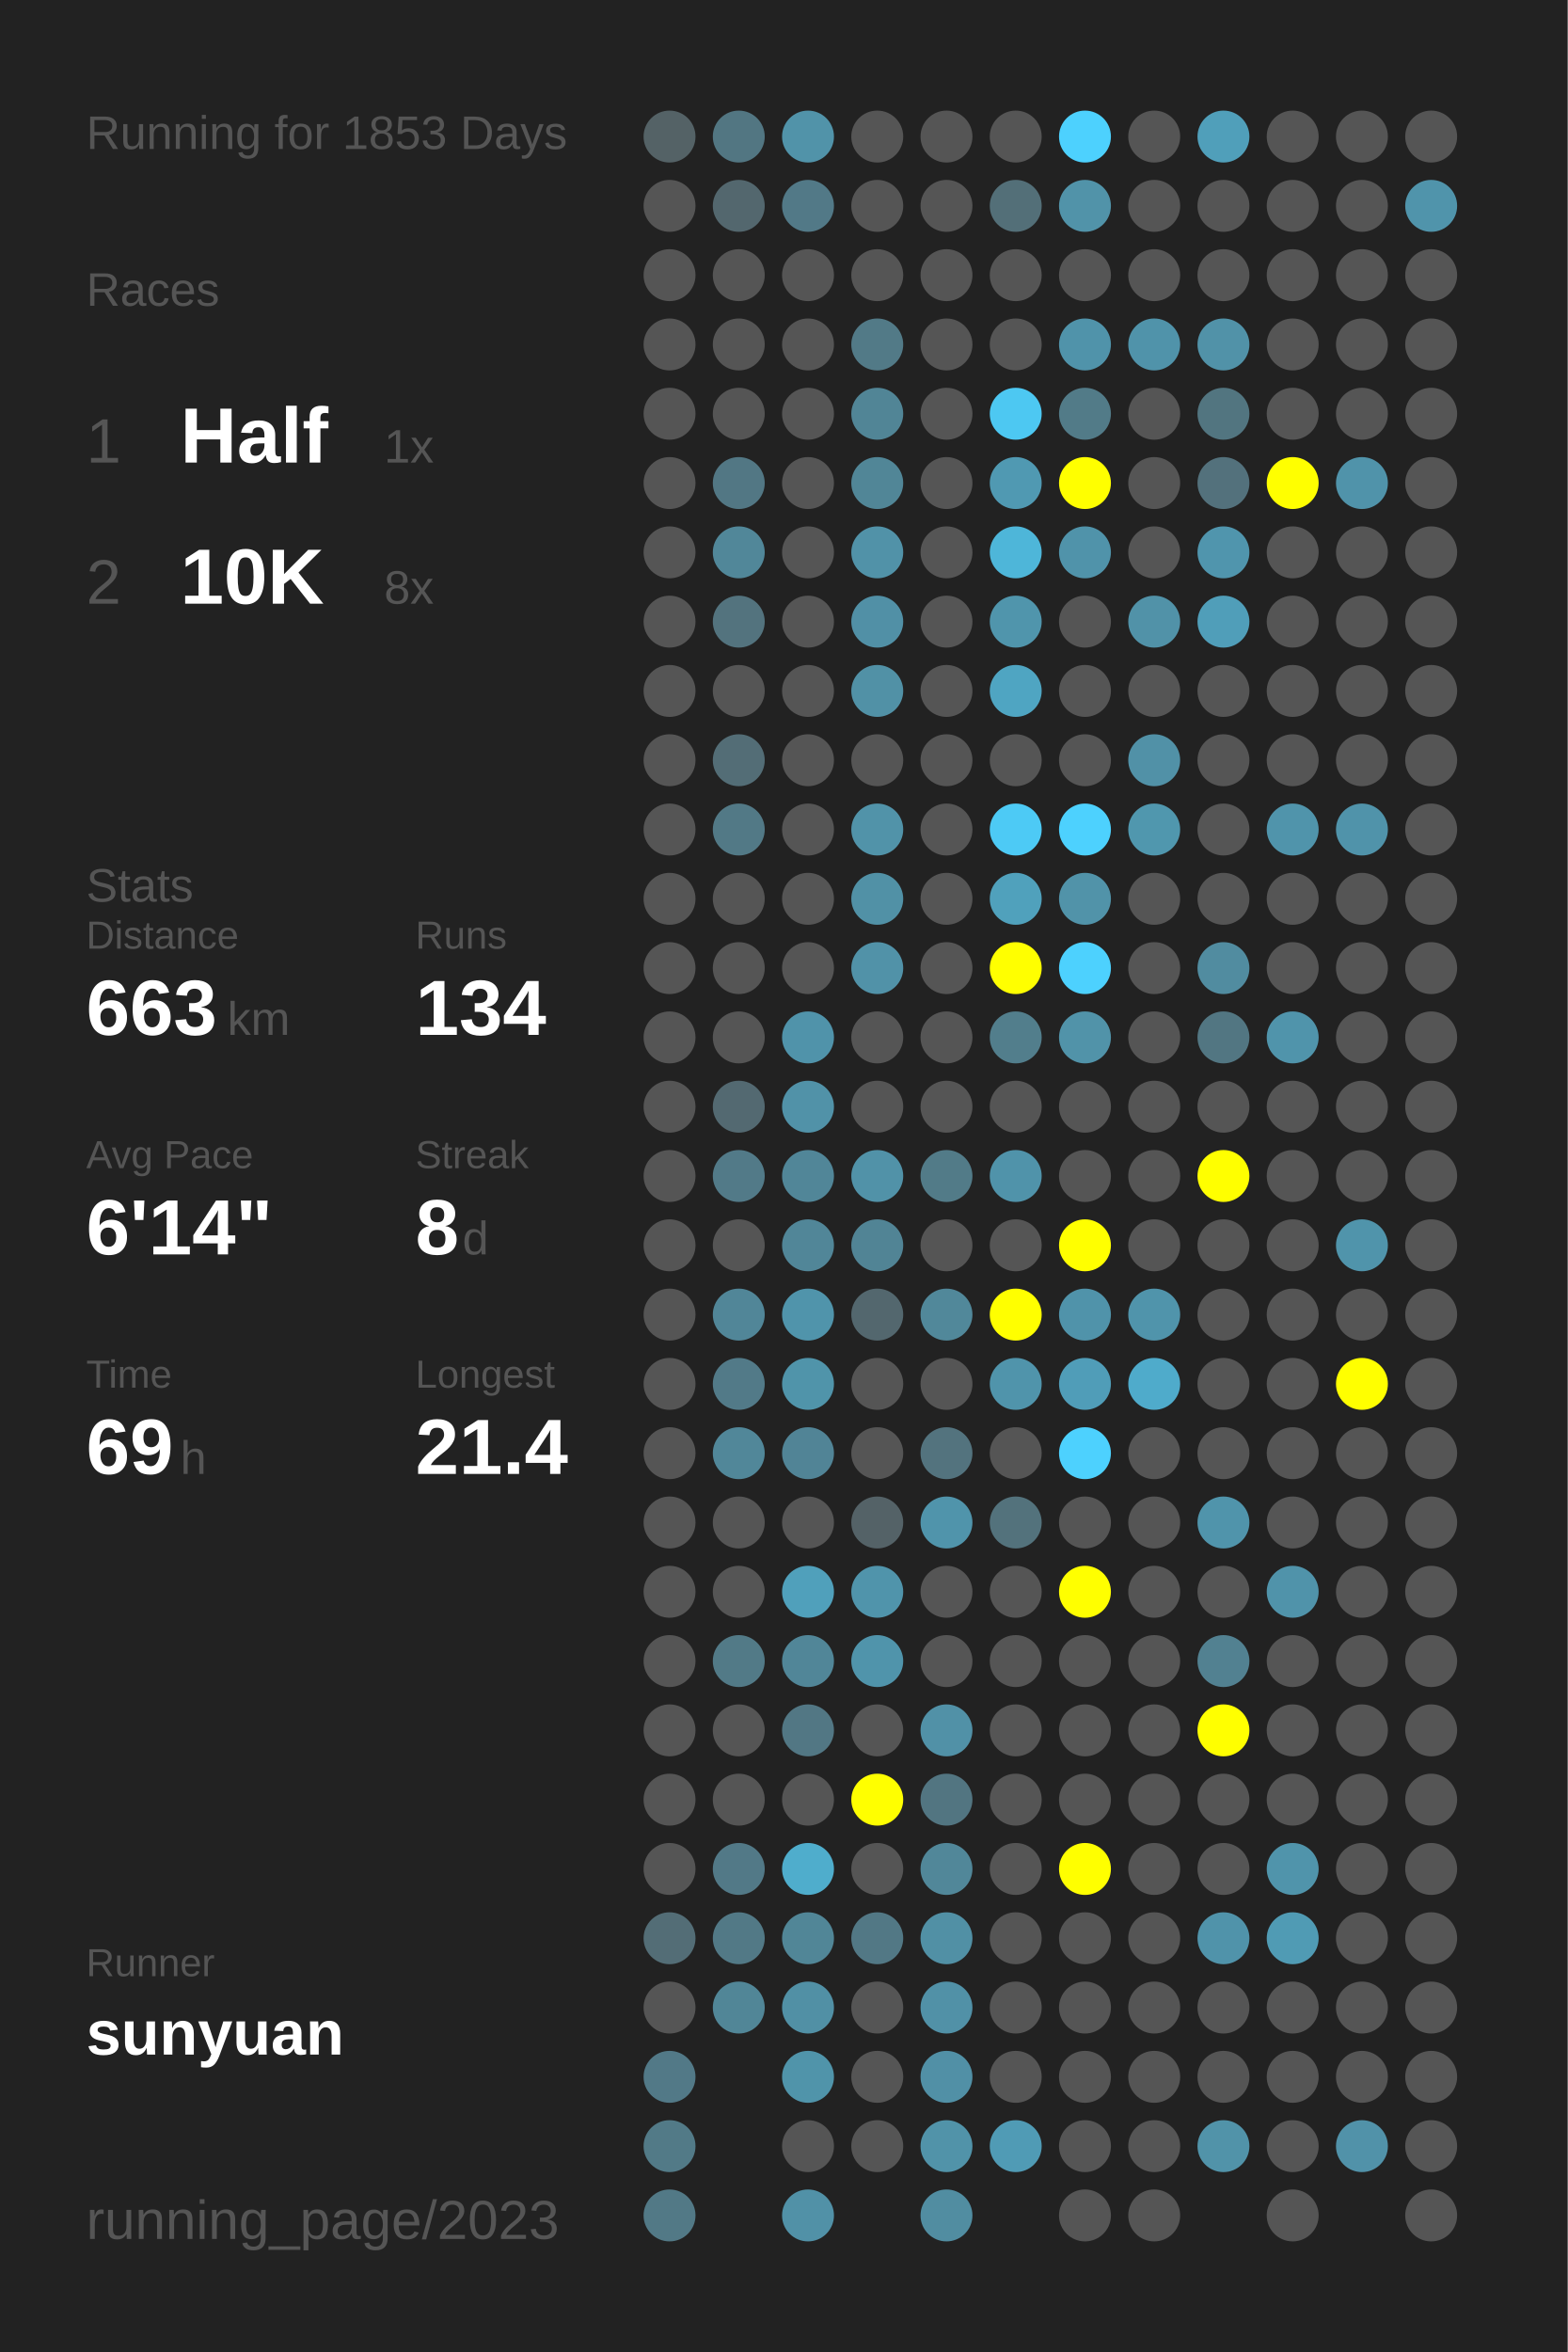
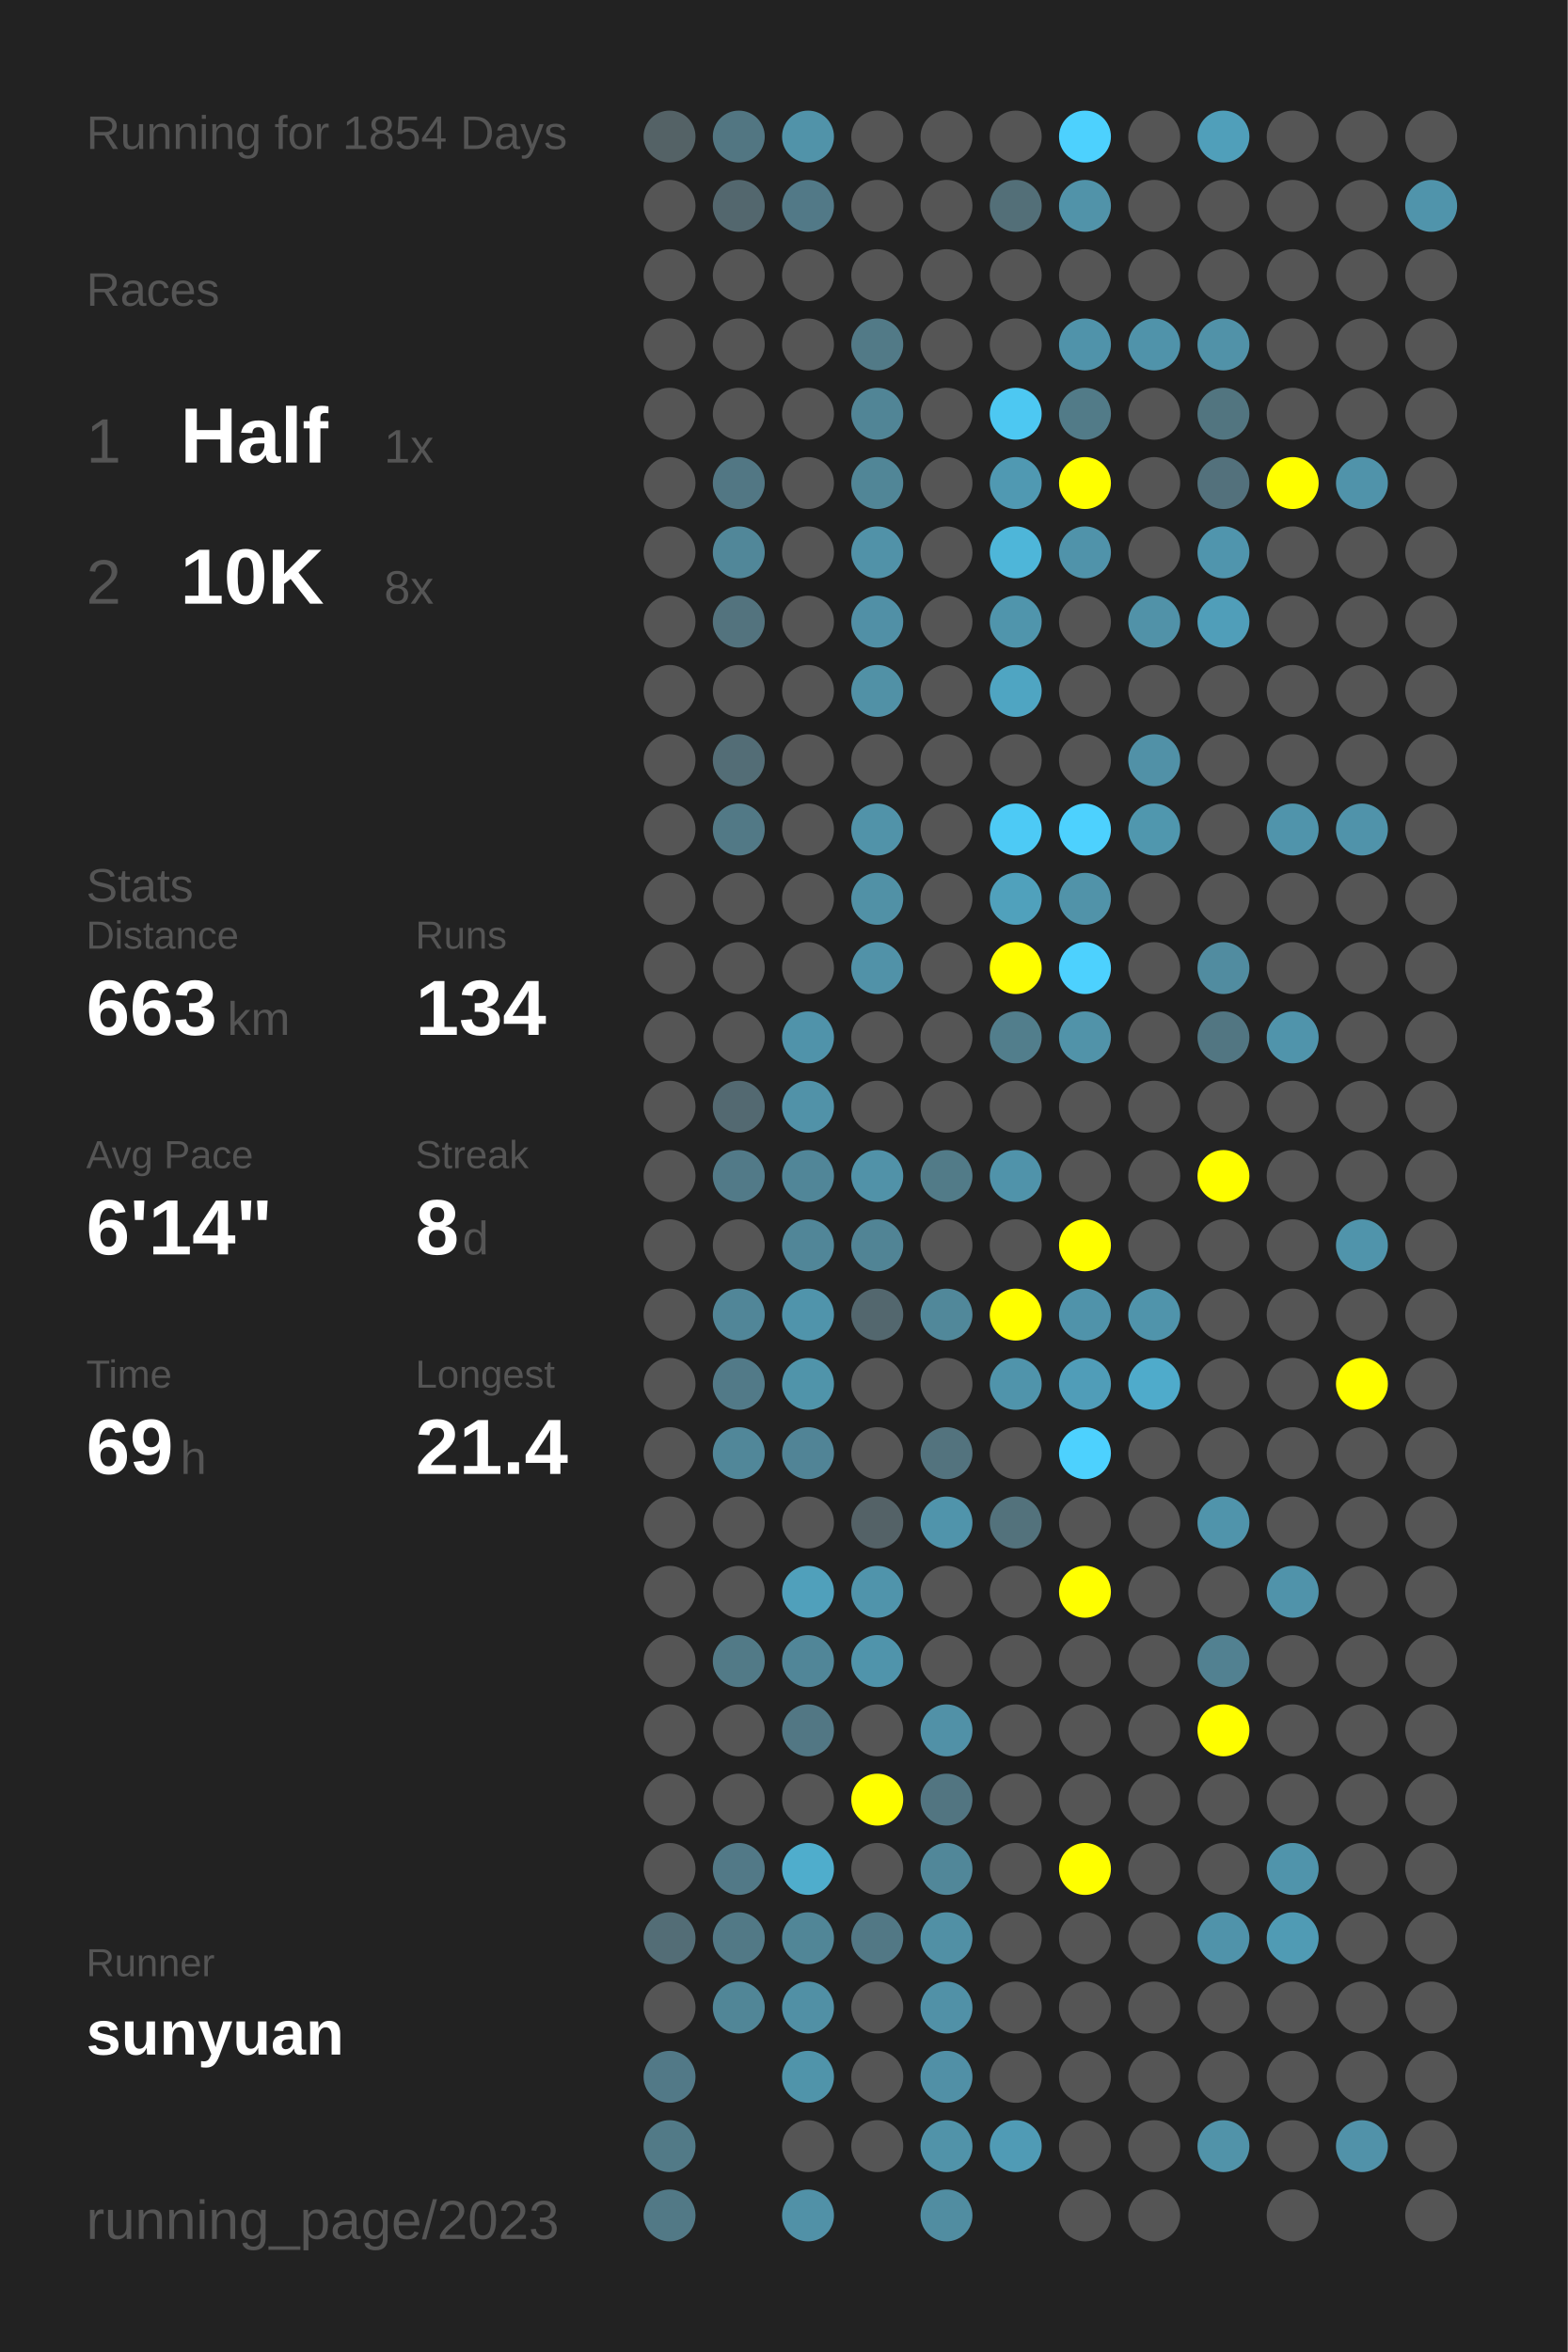
<svg xmlns="http://www.w3.org/2000/svg" baseProfile="full" height="300mm" version="1.1" viewBox="0,0,200,300" width="200mm">
  <defs />
  <rect fill="#222222" height="300" width="200" x="0" y="0" />
-   <text fill="#555555" style="font-size:6px; font-family:Arial;" x="11" y="19">Running for 1853 Days</text>
+   <text fill="#555555" style="font-size:6px; font-family:Arial;" x="11" y="19">Running for 1854 Days</text>
  <text fill="#555555" style="font-size:6px; font-family:Arial;" x="11" y="39">Races</text>
  <text fill="#555555" style="font-size:8px; font-family:Arial;" x="11" y="59">1</text>
  <text fill="#FFFFFF" style="font-size:10px; font-family:Arial; font-weight:bold;" x="23" y="59">Half</text>
  <text fill="#555555" style="font-size:6px; font-family:Arial;" x="49" y="59">1x</text>
  <text fill="#555555" style="font-size:8px; font-family:Arial;" x="11" y="77">2</text>
  <text fill="#FFFFFF" style="font-size:10px; font-family:Arial; font-weight:bold;" x="23" y="77">10K</text>
  <text fill="#555555" style="font-size:6px; font-family:Arial;" x="49" y="77">8x</text>
  <text fill="#555555" style="font-size:6px; font-family:Arial;" x="11" y="115">Stats</text>
  <text fill="#555555" style="font-size:5px; font-family:Arial;" x="11" y="121">Distance</text>
  <text fill="#FFFFFF" style="font-size:10px; font-family:Arial; font-weight:bold;" x="11" y="132">663</text>
  <text fill="#555555" style="font-size:6px; font-family:Arial;" x="29" y="132">km</text>
  <text fill="#555555" style="font-size:5px; font-family:Arial;" x="53" y="121">Runs</text>
  <text fill="#FFFFFF" style="font-size:10px; font-family:Arial; font-weight:bold;" x="53" y="132">134</text>
  <text fill="#555555" style="font-size:5px; font-family:Arial;" x="11" y="149">Avg Pace</text>
  <text fill="#FFFFFF" style="font-size:10px; font-family:Arial; font-weight:bold;" x="11" y="160">6'14"</text>
  <text fill="#555555" style="font-size:5px; font-family:Arial;" x="53" y="149">Streak</text>
  <text fill="#FFFFFF" style="font-size:10px; font-family:Arial; font-weight:bold;" x="53" y="160">8</text>
  <text fill="#555555" style="font-size:6px; font-family:Arial;" x="59" y="160">d</text>
  <text fill="#555555" style="font-size:5px; font-family:Arial;" x="11" y="177">Time</text>
  <text fill="#FFFFFF" style="font-size:10px; font-family:Arial; font-weight:bold;" x="11" y="188">69</text>
  <text fill="#555555" style="font-size:6px; font-family:Arial;" x="23" y="188">h</text>
  <text fill="#555555" style="font-size:5px; font-family:Arial;" x="53" y="177">Longest</text>
  <text fill="#FFFFFF" style="font-size:10px; font-family:Arial; font-weight:bold;" x="53" y="188">21.4</text>
  <text fill="#555555" style="font-size:5px; font-family:Arial;" x="11" y="252.065">Runner</text>
  <text fill="#FFFFFF" style="font-size:8px; font-family:Arial; font-weight:bold;" x="11" y="262.065">sunyuan</text>
  <text fill="#555555" style="font-size:7px; font-family:Arial;" x="11" y="285.581">running_page/2023</text>
  <circle cx="85.417" cy="17.419" fill="#546266" r="3.312" />
  <circle cx="85.417" cy="26.258" fill="#555555" r="3.312" />
  <circle cx="85.417" cy="35.097" fill="#555555" r="3.312" />
  <circle cx="85.417" cy="43.935" fill="#555555" r="3.312" />
  <circle cx="85.417" cy="52.774" fill="#555555" r="3.312" />
  <circle cx="85.417" cy="61.613" fill="#555555" r="3.312" />
  <circle cx="85.417" cy="70.452" fill="#555555" r="3.312" />
  <circle cx="85.417" cy="79.29" fill="#555555" r="3.312" />
  <circle cx="85.417" cy="88.129" fill="#555555" r="3.312" />
  <circle cx="85.417" cy="96.968" fill="#555555" r="3.312" />
  <circle cx="85.417" cy="105.806" fill="#555555" r="3.312" />
  <circle cx="85.417" cy="114.645" fill="#555555" r="3.312" />
  <circle cx="85.417" cy="123.484" fill="#555555" r="3.312" />
  <circle cx="85.417" cy="132.323" fill="#555555" r="3.312" />
  <circle cx="85.417" cy="141.161" fill="#555555" r="3.312" />
  <circle cx="85.417" cy="150" fill="#555555" r="3.312" />
  <circle cx="85.417" cy="158.839" fill="#555555" r="3.312" />
  <circle cx="85.417" cy="167.677" fill="#555555" r="3.312" />
  <circle cx="85.417" cy="176.516" fill="#555555" r="3.312" />
  <circle cx="85.417" cy="185.355" fill="#555555" r="3.312" />
  <circle cx="85.417" cy="194.194" fill="#555555" r="3.312" />
  <circle cx="85.417" cy="203.032" fill="#555555" r="3.312" />
  <circle cx="85.417" cy="211.871" fill="#555555" r="3.312" />
  <circle cx="85.417" cy="220.71" fill="#555555" r="3.312" />
  <circle cx="85.417" cy="229.548" fill="#555555" r="3.312" />
  <circle cx="85.417" cy="238.387" fill="#555555" r="3.312" />
  <circle cx="85.417" cy="247.226" fill="#536d76" r="3.312" />
  <circle cx="85.417" cy="256.065" fill="#555555" r="3.312" />
  <circle cx="85.417" cy="264.903" fill="#527987" r="3.312" />
  <circle cx="85.417" cy="273.742" fill="#527a87" r="3.312" />
  <circle cx="85.417" cy="282.581" fill="#527986" r="3.312" />
  <circle cx="94.25" cy="17.419" fill="#527682" r="3.312" />
  <circle cx="94.25" cy="26.258" fill="#53676e" r="3.312" />
  <circle cx="94.25" cy="35.097" fill="#555555" r="3.312" />
  <circle cx="94.25" cy="43.935" fill="#555555" r="3.312" />
  <circle cx="94.25" cy="52.774" fill="#555555" r="3.312" />
  <circle cx="94.25" cy="61.613" fill="#527784" r="3.312" />
  <circle cx="94.25" cy="70.452" fill="#518799" r="3.312" />
  <circle cx="94.25" cy="79.29" fill="#53737e" r="3.312" />
  <circle cx="94.25" cy="88.129" fill="#555555" r="3.312" />
  <circle cx="94.25" cy="96.968" fill="#536d76" r="3.312" />
  <circle cx="94.25" cy="105.806" fill="#527986" r="3.312" />
  <circle cx="94.25" cy="114.645" fill="#555555" r="3.312" />
  <circle cx="94.25" cy="123.484" fill="#555555" r="3.312" />
  <circle cx="94.25" cy="132.323" fill="#555555" r="3.312" />
  <circle cx="94.25" cy="141.161" fill="#536971" r="3.312" />
  <circle cx="94.25" cy="150" fill="#527a88" r="3.312" />
  <circle cx="94.25" cy="158.839" fill="#555555" r="3.312" />
  <circle cx="94.25" cy="167.677" fill="#518698" r="3.312" />
  <circle cx="94.25" cy="176.516" fill="#527a88" r="3.312" />
  <circle cx="94.25" cy="185.355" fill="#518799" r="3.312" />
  <circle cx="94.25" cy="194.194" fill="#555555" r="3.312" />
  <circle cx="94.25" cy="203.032" fill="#555555" r="3.312" />
  <circle cx="94.25" cy="211.871" fill="#527a87" r="3.312" />
  <circle cx="94.25" cy="220.71" fill="#555555" r="3.312" />
  <circle cx="94.25" cy="229.548" fill="#555555" r="3.312" />
  <circle cx="94.25" cy="238.387" fill="#527987" r="3.312" />
  <circle cx="94.25" cy="247.226" fill="#527986" r="3.312" />
  <circle cx="94.25" cy="256.065" fill="#518697" r="3.312" />
  <circle cx="103.083" cy="17.419" fill="#5193a9" r="3.312" />
  <circle cx="103.083" cy="26.258" fill="#527987" r="3.312" />
  <circle cx="103.083" cy="35.097" fill="#555555" r="3.312" />
  <circle cx="103.083" cy="43.935" fill="#555555" r="3.312" />
  <circle cx="103.083" cy="52.774" fill="#555555" r="3.312" />
  <circle cx="103.083" cy="61.613" fill="#555555" r="3.312" />
  <circle cx="103.083" cy="70.452" fill="#555555" r="3.312" />
  <circle cx="103.083" cy="79.29" fill="#555555" r="3.312" />
  <circle cx="103.083" cy="88.129" fill="#555555" r="3.312" />
  <circle cx="103.083" cy="96.968" fill="#555555" r="3.312" />
  <circle cx="103.083" cy="105.806" fill="#555555" r="3.312" />
  <circle cx="103.083" cy="114.645" fill="#555555" r="3.312" />
  <circle cx="103.083" cy="123.484" fill="#555555" r="3.312" />
  <circle cx="103.083" cy="132.323" fill="#5093aa" r="3.312" />
  <circle cx="103.083" cy="141.161" fill="#5192a8" r="3.312" />
  <circle cx="103.083" cy="150" fill="#518698" r="3.312" />
  <circle cx="103.083" cy="158.839" fill="#518698" r="3.312" />
  <circle cx="103.083" cy="167.677" fill="#5094ab" r="3.312" />
  <circle cx="103.083" cy="176.516" fill="#5094aa" r="3.312" />
  <circle cx="103.083" cy="185.355" fill="#518496" r="3.312" />
  <circle cx="103.083" cy="194.194" fill="#555555" r="3.312" />
  <circle cx="103.083" cy="203.032" fill="#50a0bb" r="3.312" />
  <circle cx="103.083" cy="211.871" fill="#518698" r="3.312" />
  <circle cx="103.083" cy="220.71" fill="#527784" r="3.312" />
  <circle cx="103.083" cy="229.548" fill="#555555" r="3.312" />
  <circle cx="103.083" cy="238.387" fill="#4fadcc" r="3.312" />
  <circle cx="103.083" cy="247.226" fill="#518697" r="3.312" />
  <circle cx="103.083" cy="256.065" fill="#5190a5" r="3.312" />
  <circle cx="103.083" cy="264.903" fill="#5094aa" r="3.312" />
  <circle cx="103.083" cy="273.742" fill="#555555" r="3.312" />
  <circle cx="103.083" cy="282.581" fill="#5191a7" r="3.312" />
  <circle cx="111.917" cy="17.419" fill="#555555" r="3.312" />
  <circle cx="111.917" cy="26.258" fill="#555555" r="3.312" />
  <circle cx="111.917" cy="35.097" fill="#555555" r="3.312" />
  <circle cx="111.917" cy="43.935" fill="#527a87" r="3.312" />
  <circle cx="111.917" cy="52.774" fill="#518596" r="3.312" />
  <circle cx="111.917" cy="61.613" fill="#518697" r="3.312" />
  <circle cx="111.917" cy="70.452" fill="#5192a8" r="3.312" />
  <circle cx="111.917" cy="79.29" fill="#5190a6" r="3.312" />
  <circle cx="111.917" cy="88.129" fill="#5191a6" r="3.312" />
  <circle cx="111.917" cy="96.968" fill="#555555" r="3.312" />
  <circle cx="111.917" cy="105.806" fill="#5193a9" r="3.312" />
  <circle cx="111.917" cy="114.645" fill="#5191a6" r="3.312" />
  <circle cx="111.917" cy="123.484" fill="#5192a8" r="3.312" />
  <circle cx="111.917" cy="132.323" fill="#555555" r="3.312" />
  <circle cx="111.917" cy="141.161" fill="#555555" r="3.312" />
  <circle cx="111.917" cy="150" fill="#5192a8" r="3.312" />
  <circle cx="111.917" cy="158.839" fill="#518495" r="3.312" />
  <circle cx="111.917" cy="167.677" fill="#53676e" r="3.312" />
  <circle cx="111.917" cy="176.516" fill="#555555" r="3.312" />
  <circle cx="111.917" cy="185.355" fill="#555555" r="3.312" />
  <circle cx="111.917" cy="194.194" fill="#546267" r="3.312" />
  <circle cx="111.917" cy="203.032" fill="#5094ab" r="3.312" />
  <circle cx="111.917" cy="211.871" fill="#5094ab" r="3.312" />
  <circle cx="111.917" cy="220.71" fill="#555555" r="3.312" />
  <circle cx="111.917" cy="229.548" fill="#FFFF00" r="3.312" />
  <circle cx="111.917" cy="238.387" fill="#555555" r="3.312" />
  <circle cx="111.917" cy="247.226" fill="#527885" r="3.312" />
  <circle cx="111.917" cy="256.065" fill="#555555" r="3.312" />
  <circle cx="111.917" cy="264.903" fill="#555555" r="3.312" />
  <circle cx="111.917" cy="273.742" fill="#555555" r="3.312" />
  <circle cx="120.75" cy="17.419" fill="#555555" r="3.312" />
  <circle cx="120.75" cy="26.258" fill="#555555" r="3.312" />
  <circle cx="120.75" cy="35.097" fill="#555555" r="3.312" />
  <circle cx="120.75" cy="43.935" fill="#555555" r="3.312" />
  <circle cx="120.75" cy="52.774" fill="#555555" r="3.312" />
  <circle cx="120.75" cy="61.613" fill="#555555" r="3.312" />
  <circle cx="120.75" cy="70.452" fill="#555555" r="3.312" />
  <circle cx="120.75" cy="79.29" fill="#555555" r="3.312" />
  <circle cx="120.75" cy="88.129" fill="#555555" r="3.312" />
  <circle cx="120.75" cy="96.968" fill="#555555" r="3.312" />
  <circle cx="120.75" cy="105.806" fill="#555555" r="3.312" />
  <circle cx="120.75" cy="114.645" fill="#555555" r="3.312" />
  <circle cx="120.75" cy="123.484" fill="#555555" r="3.312" />
  <circle cx="120.75" cy="132.323" fill="#555555" r="3.312" />
  <circle cx="120.75" cy="141.161" fill="#555555" r="3.312" />
  <circle cx="120.75" cy="150" fill="#527b88" r="3.312" />
  <circle cx="120.75" cy="158.839" fill="#555555" r="3.312" />
  <circle cx="120.75" cy="167.677" fill="#51889a" r="3.312" />
  <circle cx="120.75" cy="176.516" fill="#555555" r="3.312" />
  <circle cx="120.75" cy="185.355" fill="#53737e" r="3.312" />
  <circle cx="120.75" cy="194.194" fill="#5094ab" r="3.312" />
  <circle cx="120.75" cy="203.032" fill="#555555" r="3.312" />
  <circle cx="120.75" cy="211.871" fill="#555555" r="3.312" />
  <circle cx="120.75" cy="220.71" fill="#5191a7" r="3.312" />
  <circle cx="120.75" cy="229.548" fill="#527581" r="3.312" />
  <circle cx="120.75" cy="238.387" fill="#518799" r="3.312" />
  <circle cx="120.75" cy="247.226" fill="#5190a5" r="3.312" />
  <circle cx="120.75" cy="256.065" fill="#5191a7" r="3.312" />
  <circle cx="120.75" cy="264.903" fill="#5190a6" r="3.312" />
  <circle cx="120.75" cy="273.742" fill="#5193a9" r="3.312" />
  <circle cx="120.75" cy="282.581" fill="#518da1" r="3.312" />
  <circle cx="129.583" cy="17.419" fill="#555555" r="3.312" />
  <circle cx="129.583" cy="26.258" fill="#536f78" r="3.312" />
  <circle cx="129.583" cy="35.097" fill="#555555" r="3.312" />
  <circle cx="129.583" cy="43.935" fill="#555555" r="3.312" />
  <circle cx="129.583" cy="52.774" fill="#4dc8f2" r="3.312" />
  <circle cx="129.583" cy="61.613" fill="#5099b2" r="3.312" />
  <circle cx="129.583" cy="70.452" fill="#4eb6d9" r="3.312" />
  <circle cx="129.583" cy="79.29" fill="#5095ac" r="3.312" />
  <circle cx="129.583" cy="88.129" fill="#4fa5c2" r="3.312" />
  <circle cx="129.583" cy="96.968" fill="#555555" r="3.312" />
  <circle cx="129.583" cy="105.806" fill="#4dcaf5" r="3.312" />
  <circle cx="129.583" cy="114.645" fill="#50a1bc" r="3.312" />
  <circle cx="129.583" cy="123.484" fill="#FFFF00" r="3.312" />
  <circle cx="129.583" cy="132.323" fill="#527e8c" r="3.312" />
  <circle cx="129.583" cy="141.161" fill="#555555" r="3.312" />
  <circle cx="129.583" cy="150" fill="#5093aa" r="3.312" />
  <circle cx="129.583" cy="158.839" fill="#555555" r="3.312" />
  <circle cx="129.583" cy="167.677" fill="#FFFF00" r="3.312" />
  <circle cx="129.583" cy="176.516" fill="#5094ab" r="3.312" />
  <circle cx="129.583" cy="185.355" fill="#555555" r="3.312" />
  <circle cx="129.583" cy="194.194" fill="#53727c" r="3.312" />
  <circle cx="129.583" cy="203.032" fill="#555555" r="3.312" />
  <circle cx="129.583" cy="211.871" fill="#555555" r="3.312" />
  <circle cx="129.583" cy="220.71" fill="#555555" r="3.312" />
  <circle cx="129.583" cy="229.548" fill="#555555" r="3.312" />
  <circle cx="129.583" cy="238.387" fill="#555555" r="3.312" />
  <circle cx="129.583" cy="247.226" fill="#555555" r="3.312" />
  <circle cx="129.583" cy="256.065" fill="#555555" r="3.312" />
  <circle cx="129.583" cy="264.903" fill="#555555" r="3.312" />
  <circle cx="129.583" cy="273.742" fill="#509bb5" r="3.312" />
  <circle cx="138.417" cy="17.419" fill="#4dd1fe" r="3.312" />
  <circle cx="138.417" cy="26.258" fill="#5193a9" r="3.312" />
  <circle cx="138.417" cy="35.097" fill="#555555" r="3.312" />
  <circle cx="138.417" cy="43.935" fill="#5093aa" r="3.312" />
  <circle cx="138.417" cy="52.774" fill="#527b88" r="3.312" />
  <circle cx="138.417" cy="61.613" fill="#FFFF00" r="3.312" />
  <circle cx="138.417" cy="70.452" fill="#5093aa" r="3.312" />
  <circle cx="138.417" cy="79.29" fill="#555555" r="3.312" />
  <circle cx="138.417" cy="88.129" fill="#555555" r="3.312" />
  <circle cx="138.417" cy="96.968" fill="#555555" r="3.312" />
  <circle cx="138.417" cy="105.806" fill="#4dd1fe" r="3.312" />
  <circle cx="138.417" cy="114.645" fill="#5193a9" r="3.312" />
  <circle cx="138.417" cy="123.484" fill="#4dd1fe" r="3.312" />
  <circle cx="138.417" cy="132.323" fill="#5193a9" r="3.312" />
  <circle cx="138.417" cy="141.161" fill="#555555" r="3.312" />
  <circle cx="138.417" cy="150" fill="#555555" r="3.312" />
  <circle cx="138.417" cy="158.839" fill="#FFFF00" r="3.312" />
  <circle cx="138.417" cy="167.677" fill="#5093aa" r="3.312" />
  <circle cx="138.417" cy="176.516" fill="#509db8" r="3.312" />
  <circle cx="138.417" cy="185.355" fill="#4dd1fe" r="3.312" />
  <circle cx="138.417" cy="194.194" fill="#555555" r="3.312" />
  <circle cx="138.417" cy="203.032" fill="#FFFF00" r="3.312" />
  <circle cx="138.417" cy="211.871" fill="#555555" r="3.312" />
  <circle cx="138.417" cy="220.71" fill="#555555" r="3.312" />
  <circle cx="138.417" cy="229.548" fill="#555555" r="3.312" />
  <circle cx="138.417" cy="238.387" fill="#FFFF00" r="3.312" />
  <circle cx="138.417" cy="247.226" fill="#555555" r="3.312" />
  <circle cx="138.417" cy="256.065" fill="#555555" r="3.312" />
  <circle cx="138.417" cy="264.903" fill="#555555" r="3.312" />
  <circle cx="138.417" cy="273.742" fill="#555555" r="3.312" />
  <circle cx="138.417" cy="282.581" fill="#555555" r="3.312" />
  <circle cx="147.25" cy="17.419" fill="#555555" r="3.312" />
  <circle cx="147.25" cy="26.258" fill="#555555" r="3.312" />
  <circle cx="147.25" cy="35.097" fill="#555555" r="3.312" />
  <circle cx="147.25" cy="43.935" fill="#5093aa" r="3.312" />
  <circle cx="147.25" cy="52.774" fill="#555555" r="3.312" />
  <circle cx="147.25" cy="61.613" fill="#555555" r="3.312" />
  <circle cx="147.25" cy="70.452" fill="#555555" r="3.312" />
  <circle cx="147.25" cy="79.29" fill="#5192a8" r="3.312" />
  <circle cx="147.25" cy="88.129" fill="#555555" r="3.312" />
  <circle cx="147.25" cy="96.968" fill="#5191a7" r="3.312" />
  <circle cx="147.25" cy="105.806" fill="#5097ae" r="3.312" />
  <circle cx="147.25" cy="114.645" fill="#555555" r="3.312" />
  <circle cx="147.25" cy="123.484" fill="#555555" r="3.312" />
  <circle cx="147.25" cy="132.323" fill="#555555" r="3.312" />
  <circle cx="147.25" cy="141.161" fill="#555555" r="3.312" />
  <circle cx="147.25" cy="150" fill="#555555" r="3.312" />
  <circle cx="147.25" cy="158.839" fill="#555555" r="3.312" />
  <circle cx="147.25" cy="167.677" fill="#5094ab" r="3.312" />
  <circle cx="147.25" cy="176.516" fill="#4fabcb" r="3.312" />
  <circle cx="147.25" cy="185.355" fill="#555555" r="3.312" />
  <circle cx="147.25" cy="194.194" fill="#555555" r="3.312" />
  <circle cx="147.25" cy="203.032" fill="#555555" r="3.312" />
  <circle cx="147.25" cy="211.871" fill="#555555" r="3.312" />
  <circle cx="147.25" cy="220.71" fill="#555555" r="3.312" />
  <circle cx="147.25" cy="229.548" fill="#555555" r="3.312" />
  <circle cx="147.25" cy="238.387" fill="#555555" r="3.312" />
  <circle cx="147.25" cy="247.226" fill="#555555" r="3.312" />
  <circle cx="147.25" cy="256.065" fill="#555555" r="3.312" />
  <circle cx="147.25" cy="264.903" fill="#555555" r="3.312" />
  <circle cx="147.25" cy="273.742" fill="#555555" r="3.312" />
  <circle cx="147.25" cy="282.581" fill="#555555" r="3.312" />
  <circle cx="156.083" cy="17.419" fill="#509fba" r="3.312" />
  <circle cx="156.083" cy="26.258" fill="#555555" r="3.312" />
  <circle cx="156.083" cy="35.097" fill="#555555" r="3.312" />
  <circle cx="156.083" cy="43.935" fill="#5192a8" r="3.312" />
  <circle cx="156.083" cy="52.774" fill="#527580" r="3.312" />
  <circle cx="156.083" cy="61.613" fill="#53717c" r="3.312" />
  <circle cx="156.083" cy="70.452" fill="#5095ad" r="3.312" />
  <circle cx="156.083" cy="79.29" fill="#509eb9" r="3.312" />
  <circle cx="156.083" cy="88.129" fill="#555555" r="3.312" />
  <circle cx="156.083" cy="96.968" fill="#555555" r="3.312" />
  <circle cx="156.083" cy="105.806" fill="#555555" r="3.312" />
  <circle cx="156.083" cy="114.645" fill="#555555" r="3.312" />
  <circle cx="156.083" cy="123.484" fill="#518ca0" r="3.312" />
  <circle cx="156.083" cy="132.323" fill="#527682" r="3.312" />
  <circle cx="156.083" cy="141.161" fill="#555555" r="3.312" />
  <circle cx="156.083" cy="150" fill="#FFFF00" r="3.312" />
  <circle cx="156.083" cy="158.839" fill="#555555" r="3.312" />
  <circle cx="156.083" cy="167.677" fill="#555555" r="3.312" />
  <circle cx="156.083" cy="176.516" fill="#555555" r="3.312" />
  <circle cx="156.083" cy="185.355" fill="#555555" r="3.312" />
  <circle cx="156.083" cy="194.194" fill="#5094ab" r="3.312" />
  <circle cx="156.083" cy="203.032" fill="#555555" r="3.312" />
  <circle cx="156.083" cy="211.871" fill="#528191" r="3.312" />
  <circle cx="156.083" cy="220.71" fill="#FFFF00" r="3.312" />
  <circle cx="156.083" cy="229.548" fill="#555555" r="3.312" />
  <circle cx="156.083" cy="238.387" fill="#555555" r="3.312" />
  <circle cx="156.083" cy="247.226" fill="#5093aa" r="3.312" />
  <circle cx="156.083" cy="256.065" fill="#555555" r="3.312" />
  <circle cx="156.083" cy="264.903" fill="#555555" r="3.312" />
  <circle cx="156.083" cy="273.742" fill="#5193a9" r="3.312" />
  <circle cx="164.917" cy="17.419" fill="#555555" r="3.312" />
  <circle cx="164.917" cy="26.258" fill="#555555" r="3.312" />
  <circle cx="164.917" cy="35.097" fill="#555555" r="3.312" />
  <circle cx="164.917" cy="43.935" fill="#555555" r="3.312" />
  <circle cx="164.917" cy="52.774" fill="#555555" r="3.312" />
  <circle cx="164.917" cy="61.613" fill="#FFFF00" r="3.312" />
  <circle cx="164.917" cy="70.452" fill="#555555" r="3.312" />
  <circle cx="164.917" cy="79.29" fill="#555555" r="3.312" />
  <circle cx="164.917" cy="88.129" fill="#555555" r="3.312" />
  <circle cx="164.917" cy="96.968" fill="#555555" r="3.312" />
  <circle cx="164.917" cy="105.806" fill="#5094ab" r="3.312" />
  <circle cx="164.917" cy="114.645" fill="#555555" r="3.312" />
  <circle cx="164.917" cy="123.484" fill="#555555" r="3.312" />
  <circle cx="164.917" cy="132.323" fill="#5094ab" r="3.312" />
  <circle cx="164.917" cy="141.161" fill="#555555" r="3.312" />
  <circle cx="164.917" cy="150" fill="#555555" r="3.312" />
  <circle cx="164.917" cy="158.839" fill="#555555" r="3.312" />
  <circle cx="164.917" cy="167.677" fill="#555555" r="3.312" />
  <circle cx="164.917" cy="176.516" fill="#555555" r="3.312" />
  <circle cx="164.917" cy="185.355" fill="#555555" r="3.312" />
  <circle cx="164.917" cy="194.194" fill="#555555" r="3.312" />
  <circle cx="164.917" cy="203.032" fill="#5093aa" r="3.312" />
  <circle cx="164.917" cy="211.871" fill="#555555" r="3.312" />
  <circle cx="164.917" cy="220.71" fill="#555555" r="3.312" />
  <circle cx="164.917" cy="229.548" fill="#555555" r="3.312" />
  <circle cx="164.917" cy="238.387" fill="#5094ab" r="3.312" />
  <circle cx="164.917" cy="247.226" fill="#509bb4" r="3.312" />
  <circle cx="164.917" cy="256.065" fill="#555555" r="3.312" />
  <circle cx="164.917" cy="264.903" fill="#555555" r="3.312" />
  <circle cx="164.917" cy="273.742" fill="#555555" r="3.312" />
  <circle cx="164.917" cy="282.581" fill="#555555" r="3.312" />
  <circle cx="173.75" cy="17.419" fill="#555555" r="3.312" />
  <circle cx="173.75" cy="26.258" fill="#555555" r="3.312" />
  <circle cx="173.75" cy="35.097" fill="#555555" r="3.312" />
  <circle cx="173.75" cy="43.935" fill="#555555" r="3.312" />
  <circle cx="173.75" cy="52.774" fill="#555555" r="3.312" />
  <circle cx="173.75" cy="61.613" fill="#5093aa" r="3.312" />
  <circle cx="173.75" cy="70.452" fill="#555555" r="3.312" />
  <circle cx="173.75" cy="79.29" fill="#555555" r="3.312" />
  <circle cx="173.75" cy="88.129" fill="#555555" r="3.312" />
  <circle cx="173.75" cy="96.968" fill="#555555" r="3.312" />
  <circle cx="173.75" cy="105.806" fill="#5093aa" r="3.312" />
  <circle cx="173.75" cy="114.645" fill="#555555" r="3.312" />
  <circle cx="173.75" cy="123.484" fill="#555555" r="3.312" />
  <circle cx="173.75" cy="132.323" fill="#555555" r="3.312" />
  <circle cx="173.75" cy="141.161" fill="#555555" r="3.312" />
  <circle cx="173.75" cy="150" fill="#555555" r="3.312" />
  <circle cx="173.75" cy="158.839" fill="#5094ab" r="3.312" />
  <circle cx="173.75" cy="167.677" fill="#555555" r="3.312" />
  <circle cx="173.75" cy="176.516" fill="#FFFF00" r="3.312" />
  <circle cx="173.75" cy="185.355" fill="#555555" r="3.312" />
  <circle cx="173.75" cy="194.194" fill="#555555" r="3.312" />
  <circle cx="173.75" cy="203.032" fill="#555555" r="3.312" />
  <circle cx="173.75" cy="211.871" fill="#555555" r="3.312" />
  <circle cx="173.75" cy="220.71" fill="#555555" r="3.312" />
  <circle cx="173.75" cy="229.548" fill="#555555" r="3.312" />
  <circle cx="173.75" cy="238.387" fill="#555555" r="3.312" />
  <circle cx="173.75" cy="247.226" fill="#555555" r="3.312" />
  <circle cx="173.75" cy="256.065" fill="#555555" r="3.312" />
  <circle cx="173.75" cy="264.903" fill="#555555" r="3.312" />
  <circle cx="173.75" cy="273.742" fill="#5192a9" r="3.312" />
  <circle cx="182.583" cy="17.419" fill="#555555" r="3.312" />
  <circle cx="182.583" cy="26.258" fill="#5094ab" r="3.312" />
  <circle cx="182.583" cy="35.097" fill="#555555" r="3.312" />
  <circle cx="182.583" cy="43.935" fill="#555555" r="3.312" />
  <circle cx="182.583" cy="52.774" fill="#555555" r="3.312" />
  <circle cx="182.583" cy="61.613" fill="#555555" r="3.312" />
  <circle cx="182.583" cy="70.452" fill="#555555" r="3.312" />
  <circle cx="182.583" cy="79.29" fill="#555555" r="3.312" />
  <circle cx="182.583" cy="88.129" fill="#555555" r="3.312" />
  <circle cx="182.583" cy="96.968" fill="#555555" r="3.312" />
  <circle cx="182.583" cy="105.806" fill="#555555" r="3.312" />
  <circle cx="182.583" cy="114.645" fill="#555555" r="3.312" />
  <circle cx="182.583" cy="123.484" fill="#555555" r="3.312" />
  <circle cx="182.583" cy="132.323" fill="#555555" r="3.312" />
  <circle cx="182.583" cy="141.161" fill="#555555" r="3.312" />
  <circle cx="182.583" cy="150" fill="#555555" r="3.312" />
  <circle cx="182.583" cy="158.839" fill="#555555" r="3.312" />
  <circle cx="182.583" cy="167.677" fill="#555555" r="3.312" />
  <circle cx="182.583" cy="176.516" fill="#555555" r="3.312" />
  <circle cx="182.583" cy="185.355" fill="#555555" r="3.312" />
  <circle cx="182.583" cy="194.194" fill="#555555" r="3.312" />
  <circle cx="182.583" cy="203.032" fill="#555555" r="3.312" />
  <circle cx="182.583" cy="211.871" fill="#555555" r="3.312" />
  <circle cx="182.583" cy="220.71" fill="#555555" r="3.312" />
  <circle cx="182.583" cy="229.548" fill="#555555" r="3.312" />
  <circle cx="182.583" cy="238.387" fill="#555555" r="3.312" />
  <circle cx="182.583" cy="247.226" fill="#555555" r="3.312" />
  <circle cx="182.583" cy="256.065" fill="#555555" r="3.312" />
  <circle cx="182.583" cy="264.903" fill="#555555" r="3.312" />
  <circle cx="182.583" cy="273.742" fill="#555555" r="3.312" />
  <circle cx="182.583" cy="282.581" fill="#555555" r="3.312" />
</svg>
